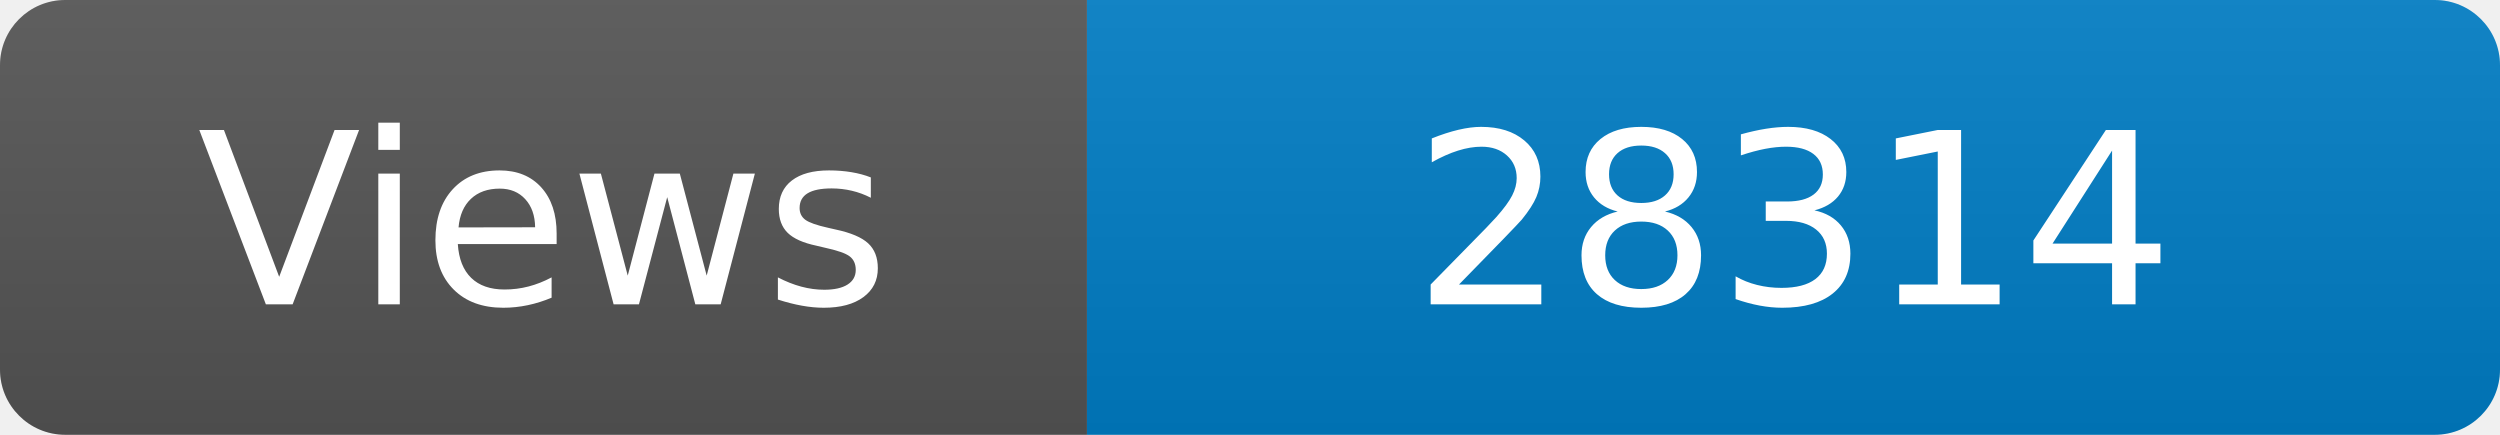
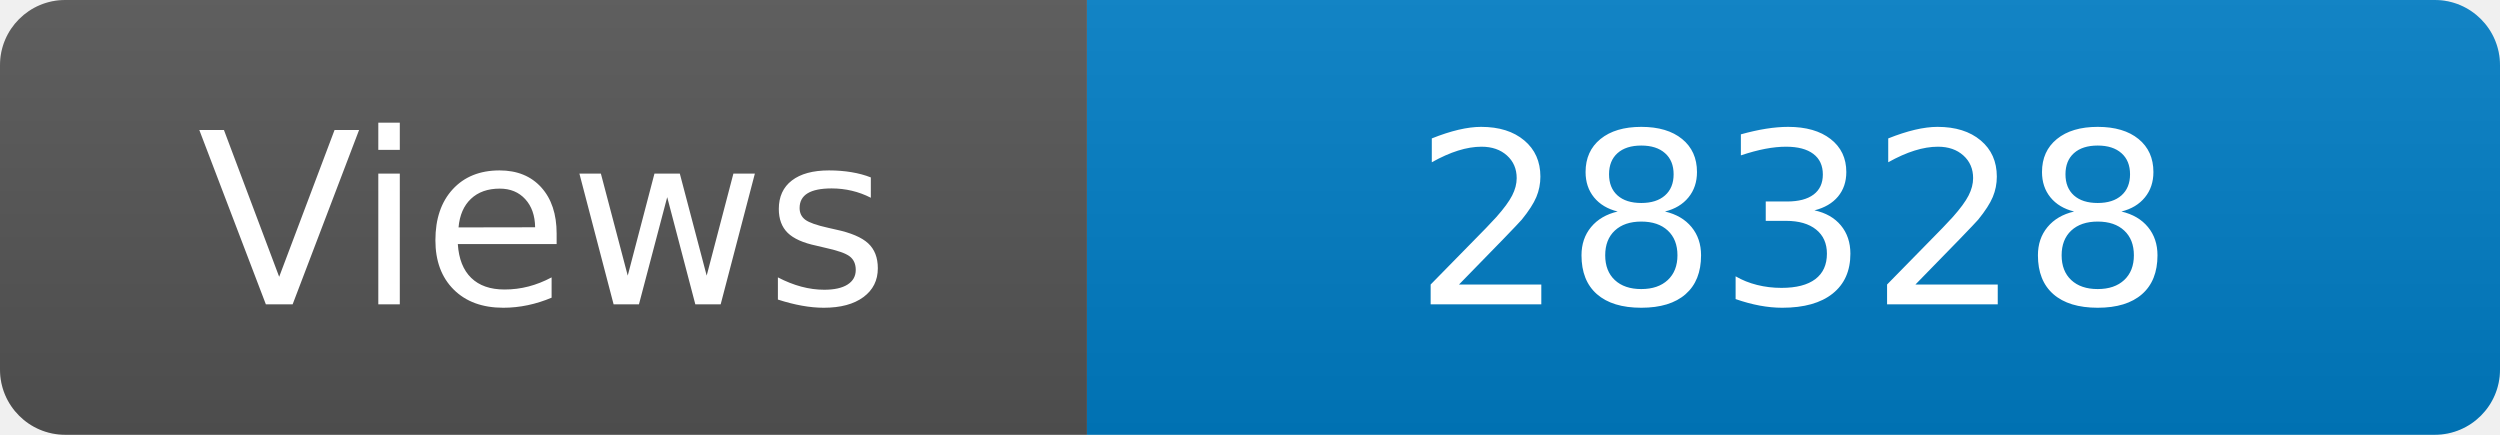
<svg xmlns="http://www.w3.org/2000/svg" width="115" height="20" role="img" aria-label="Maintained?: yes">
  <linearGradient id="s" x2="0" y2="100%">
    <stop offset="0" stop-color="#bbb" stop-opacity=".1" />
    <stop offset="1" stop-opacity=".1" />
  </linearGradient>
  <clipPath id="r">
    <rect width="115" height="20" rx="3" fill="#fff" />
  </clipPath>
  <g clip-path="url(#r)">
    <rect width="50" height="20" fill="#555" />
    <rect x="50" width="160" height="20" fill="#007ec6" />
    <rect width="115" height="20" fill="url(#s)" />
  </g>
  <g fill="#fff" text-anchor="middle" font-family="Verdana,Geneva,DejaVu Sans,sans-serif" font-size="110">
    <text x="250" y="140" transform="scale(.1)" fill="#fff">Views</text>
-     <text x="825" y="140" transform="scale(.1)" fill="#fff">28314</text>
+     <text x="825" y="140" transform="scale(.1)" fill="#fff">28328</text>
  </g>
</svg>
